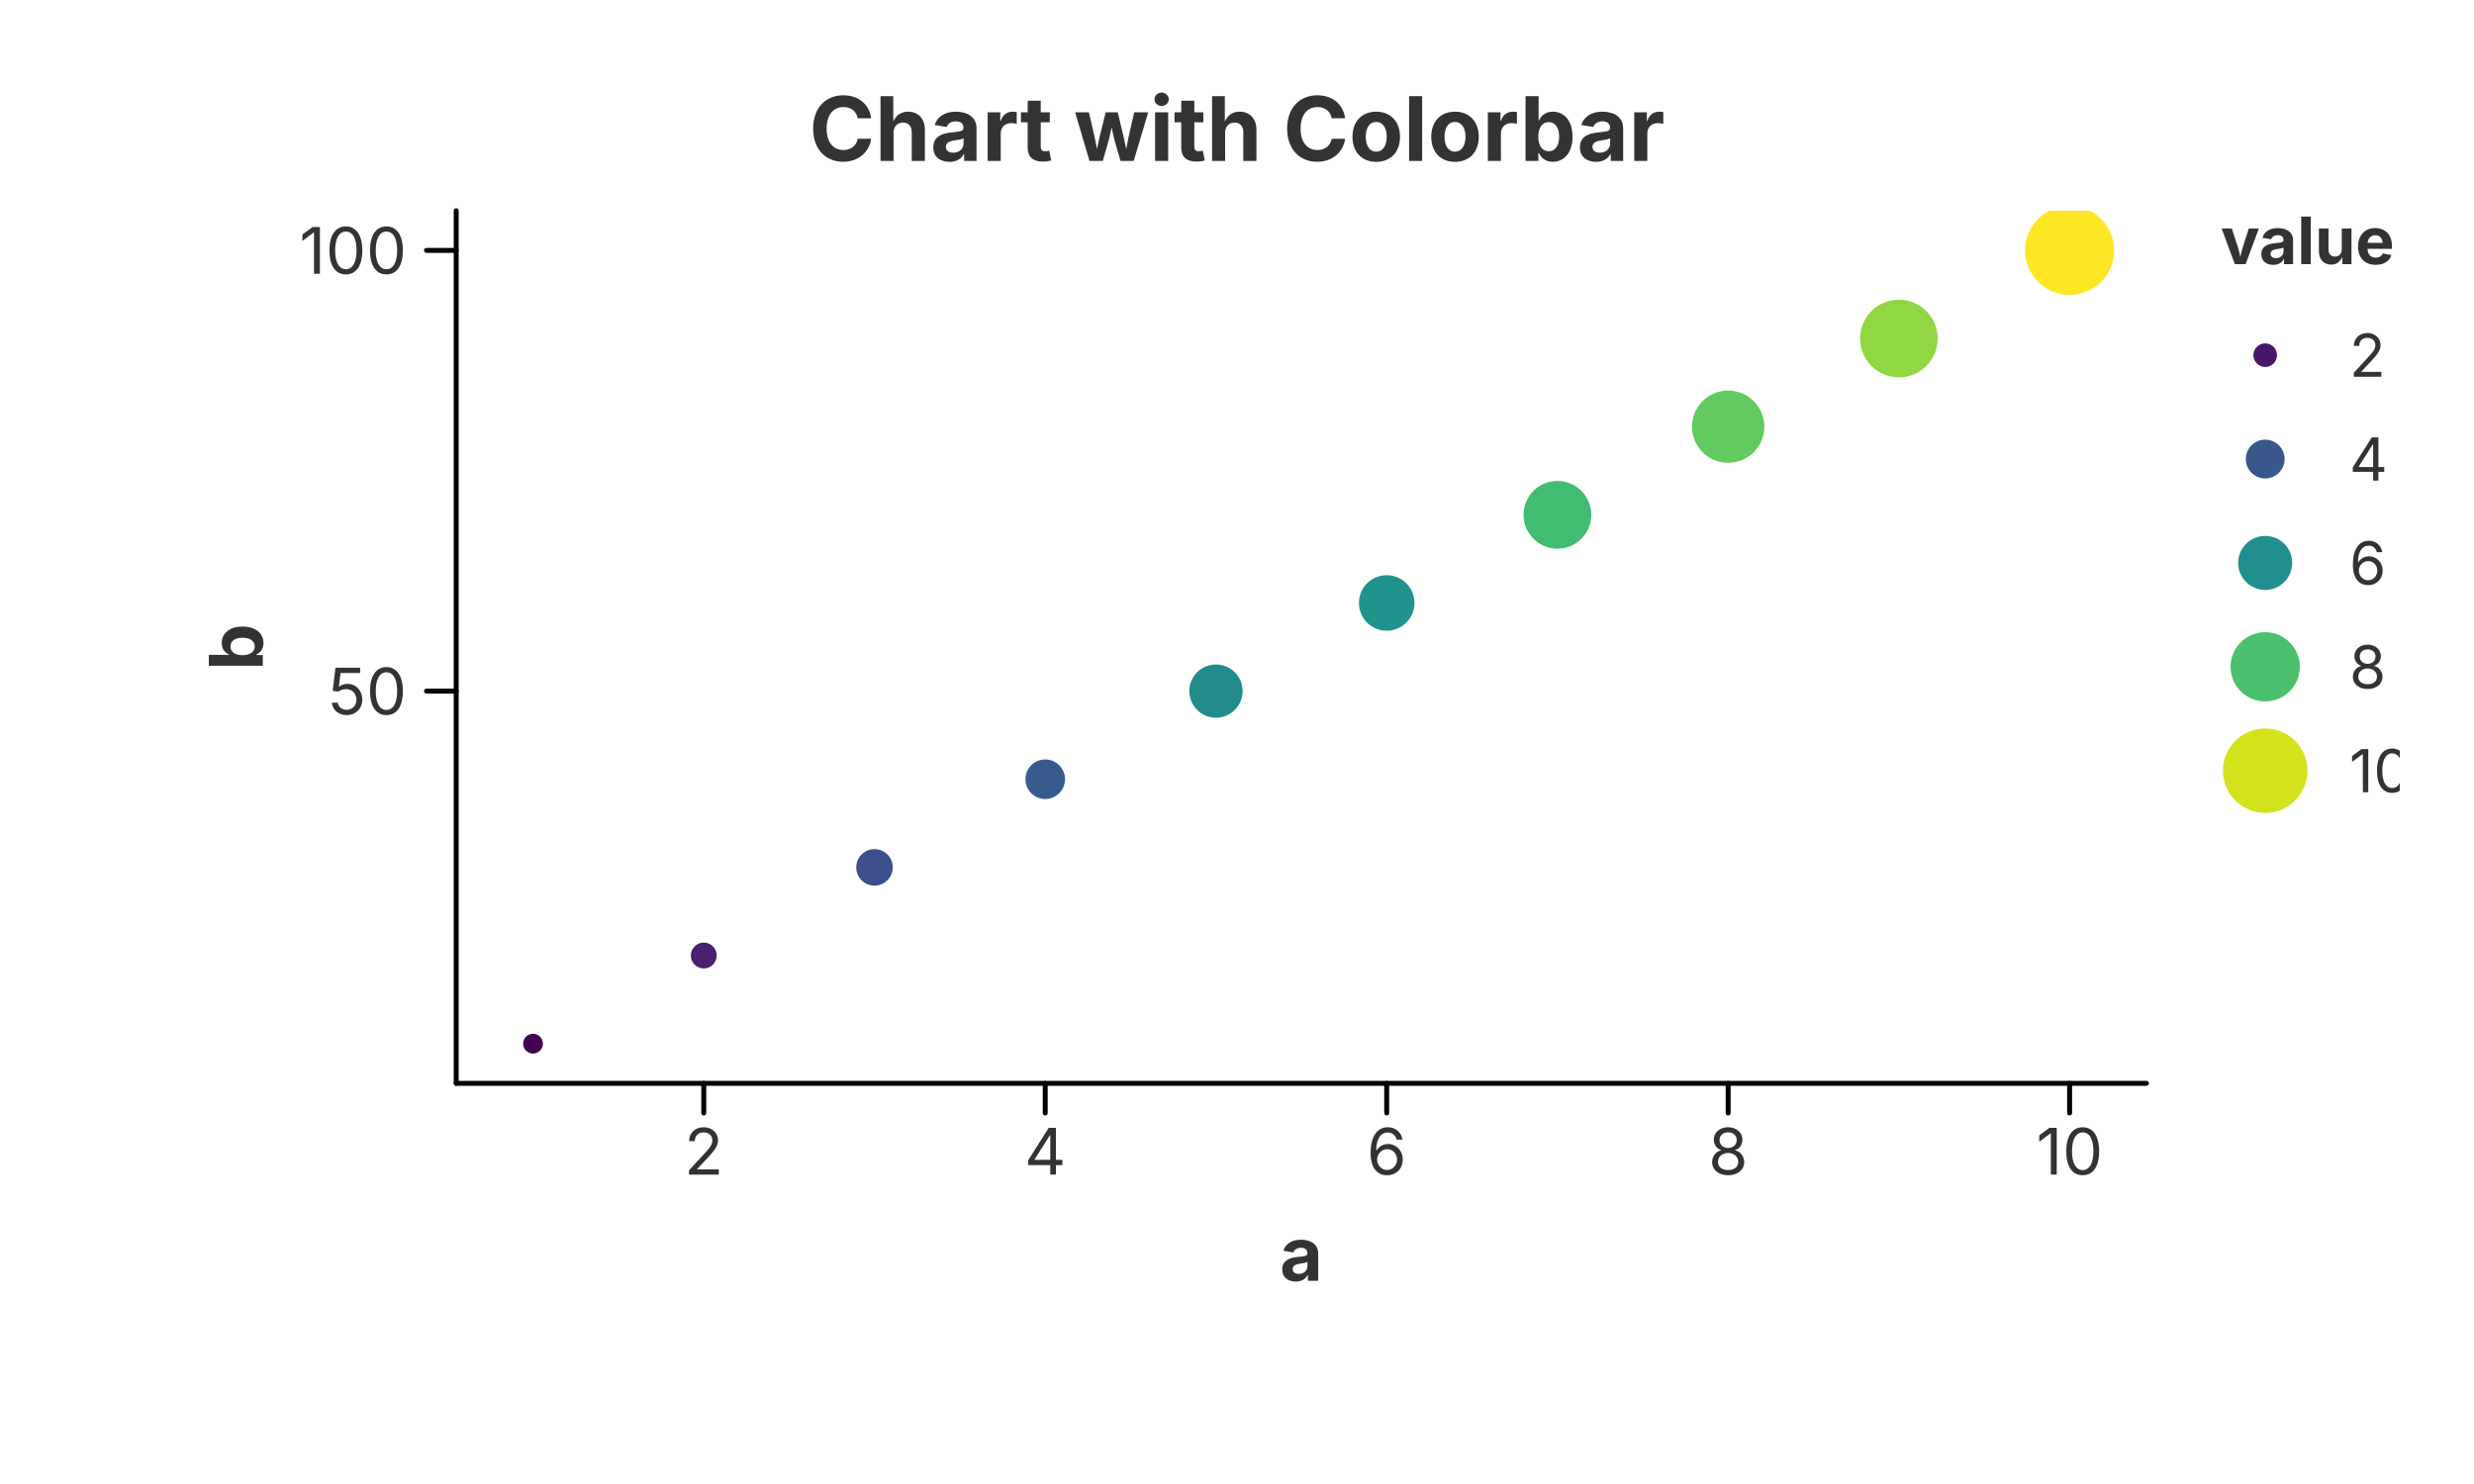
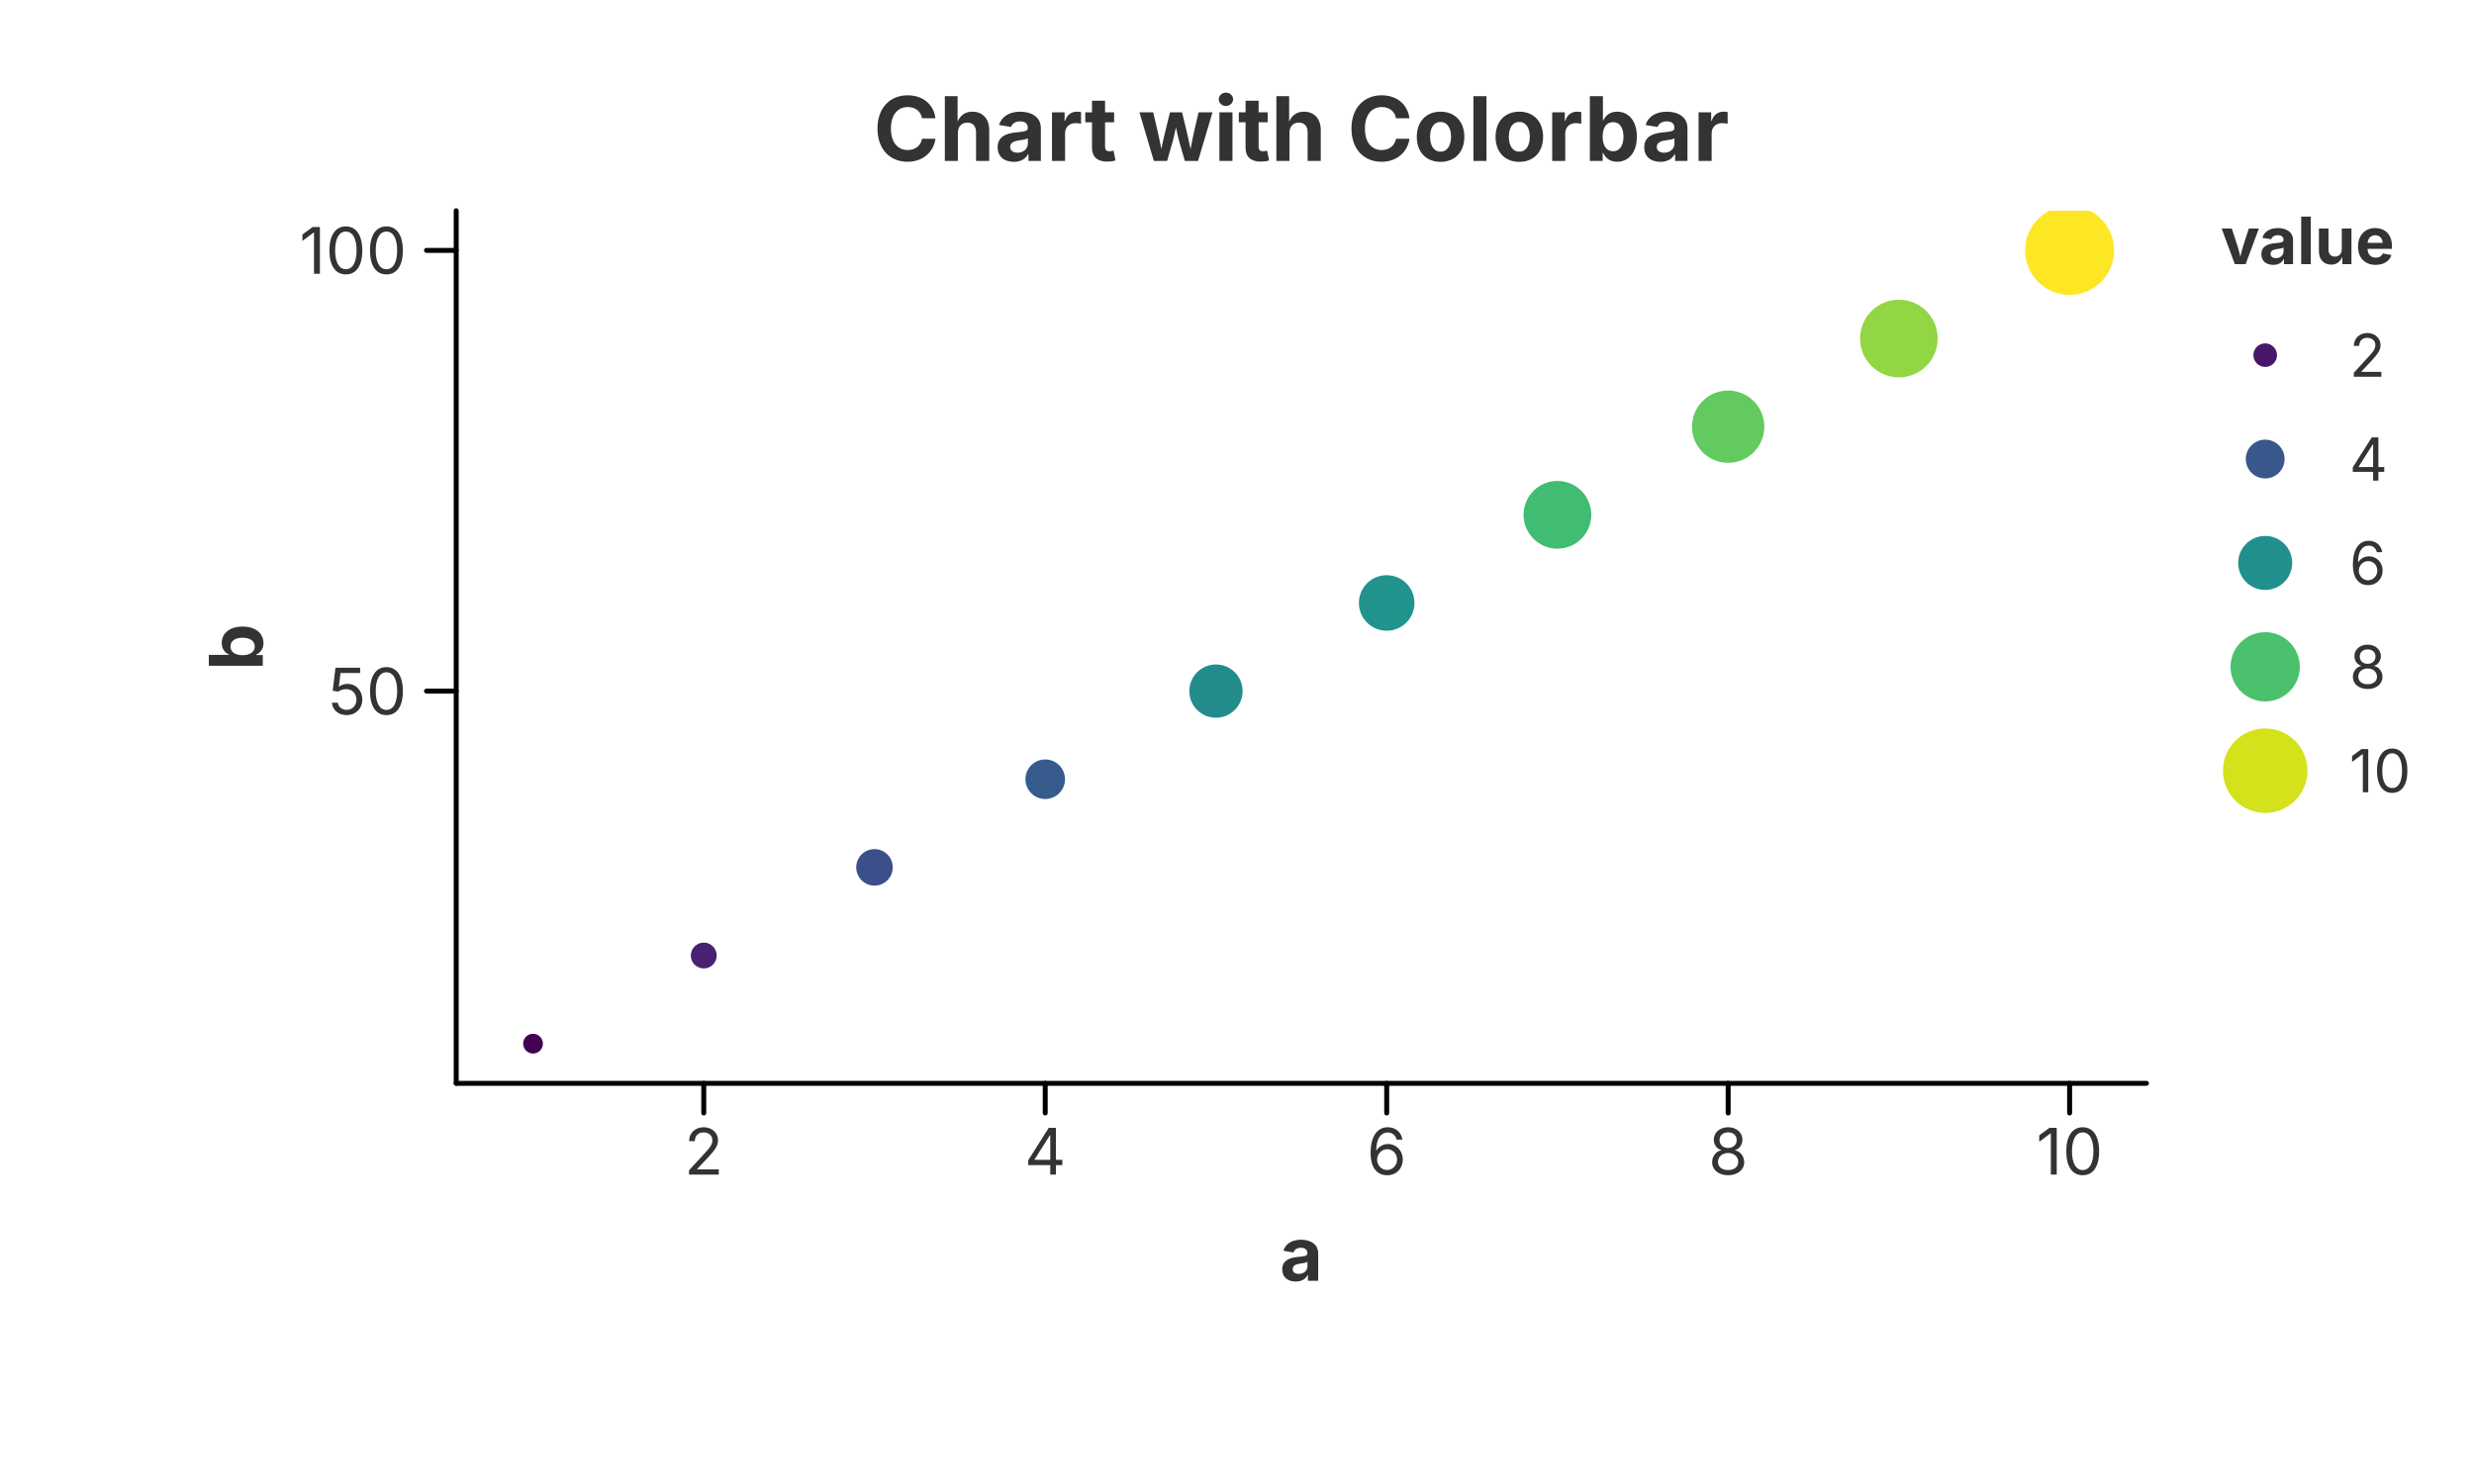
<svg xmlns="http://www.w3.org/2000/svg" width="500" height="300" viewBox="0 0 500 300">
  <rect x="0.000" y="0.000" width="500.000" height="300.000" fill="rgba(255,255,255,1.000)" stroke="none" stroke-width="0.000" fill-opacity="1.000" stroke-opacity="1.000" />
-   <text x="250.000" y="25.800" font-size="18.0" font-family="Inter, -apple-system, BlinkMacSystemFont, 'Segoe UI', Roboto, Helvetica, Arial, 'PingFang SC', 'Microsoft YaHei', Ubuntu, Cantarell, 'Noto Sans', sans-serif" fill="rgba(51,51,51,1.000)" fill-opacity="1.000" text-anchor="middle" font-weight="bold" dominant-baseline="middle" transform="rotate(0 250.000 25.800)">Chart with Colorbar</text>
+   <text x="263.000" y="25.800" font-size="18.0" font-family="Inter, -apple-system, BlinkMacSystemFont, 'Segoe UI', Roboto, Helvetica, Arial, 'PingFang SC', 'Microsoft YaHei', Ubuntu, Cantarell, 'Noto Sans', sans-serif" fill="rgba(51,51,51,1.000)" fill-opacity="1.000" text-anchor="middle" font-weight="bold" dominant-baseline="middle" transform="rotate(0 263.000 25.800)">Chart with Colorbar</text>
  <defs>
    <clipPath id="plot-clip-area-0">
      <rect x="92.200" y="42.600" width="341.600" height="176.400" />
    </clipPath>
  </defs>
  <g clip-path="url(#plot-clip-area-0)">
    <circle cx="107.727" cy="210.982" r="2.000" fill="rgba(68,1,84,1.000)" stroke="none" stroke-width="0.000" fill-opacity="1.000" stroke-opacity="1.000" />
    <circle cx="142.232" cy="193.164" r="2.615" fill="rgba(72,33,113,1.000)" stroke="none" stroke-width="0.000" fill-opacity="1.000" stroke-opacity="1.000" />
    <circle cx="176.737" cy="175.345" r="3.692" fill="rgba(60,79,138,1.000)" stroke="none" stroke-width="0.000" fill-opacity="1.000" stroke-opacity="1.000" />
    <circle cx="211.242" cy="157.527" r="4.000" fill="rgba(55,91,141,1.000)" stroke="none" stroke-width="0.000" fill-opacity="1.000" stroke-opacity="1.000" />
    <circle cx="245.747" cy="139.709" r="5.385" fill="rgba(34,140,141,1.000)" stroke="none" stroke-width="0.000" fill-opacity="1.000" stroke-opacity="1.000" />
    <circle cx="280.253" cy="121.891" r="5.615" fill="rgba(32,148,140,1.000)" stroke="none" stroke-width="0.000" fill-opacity="1.000" stroke-opacity="1.000" />
    <circle cx="314.758" cy="104.073" r="6.846" fill="rgba(65,188,115,1.000)" stroke="none" stroke-width="0.000" fill-opacity="1.000" stroke-opacity="1.000" />
    <circle cx="349.263" cy="86.255" r="7.308" fill="rgba(98,202,95,1.000)" stroke="none" stroke-width="0.000" fill-opacity="1.000" stroke-opacity="1.000" />
    <circle cx="383.768" cy="68.436" r="7.846" fill="rgba(145,214,67,1.000)" stroke="none" stroke-width="0.000" fill-opacity="1.000" stroke-opacity="1.000" />
    <circle cx="418.273" cy="50.618" r="9.000" fill="rgba(253,231,37,1.000)" stroke="none" stroke-width="0.000" fill-opacity="1.000" stroke-opacity="1.000" />
  </g>
  <path d="M 92.200 219.000 L 433.800 219.000" fill="none" stroke="rgba(0,0,0,1.000)" stroke-width="1.000" stroke-opacity="1.000" stroke-linejoin="round" stroke-linecap="round" />
  <path d="M 142.232 219.000 L 142.232 225.000" fill="none" stroke="rgba(0,0,0,1.000)" stroke-width="1.000" stroke-opacity="1.000" stroke-linejoin="round" stroke-linecap="round" />
  <text x="142.232" y="228.000" font-size="13.0" font-family="Inter, -apple-system, BlinkMacSystemFont, 'Segoe UI', Roboto, Helvetica, Arial, 'PingFang SC', 'Microsoft YaHei', Ubuntu, Cantarell, 'Noto Sans', sans-serif" fill="rgba(51,51,51,1.000)" fill-opacity="1.000" text-anchor="middle" font-weight="normal" dominant-baseline="hanging" transform="rotate(0 142.232 228.000)">2</text>
  <path d="M 211.242 219.000 L 211.242 225.000" fill="none" stroke="rgba(0,0,0,1.000)" stroke-width="1.000" stroke-opacity="1.000" stroke-linejoin="round" stroke-linecap="round" />
  <text x="211.242" y="228.000" font-size="13.0" font-family="Inter, -apple-system, BlinkMacSystemFont, 'Segoe UI', Roboto, Helvetica, Arial, 'PingFang SC', 'Microsoft YaHei', Ubuntu, Cantarell, 'Noto Sans', sans-serif" fill="rgba(51,51,51,1.000)" fill-opacity="1.000" text-anchor="middle" font-weight="normal" dominant-baseline="hanging" transform="rotate(0 211.242 228.000)">4</text>
  <path d="M 280.253 219.000 L 280.253 225.000" fill="none" stroke="rgba(0,0,0,1.000)" stroke-width="1.000" stroke-opacity="1.000" stroke-linejoin="round" stroke-linecap="round" />
  <text x="280.253" y="228.000" font-size="13.0" font-family="Inter, -apple-system, BlinkMacSystemFont, 'Segoe UI', Roboto, Helvetica, Arial, 'PingFang SC', 'Microsoft YaHei', Ubuntu, Cantarell, 'Noto Sans', sans-serif" fill="rgba(51,51,51,1.000)" fill-opacity="1.000" text-anchor="middle" font-weight="normal" dominant-baseline="hanging" transform="rotate(0 280.253 228.000)">6</text>
  <path d="M 349.263 219.000 L 349.263 225.000" fill="none" stroke="rgba(0,0,0,1.000)" stroke-width="1.000" stroke-opacity="1.000" stroke-linejoin="round" stroke-linecap="round" />
  <text x="349.263" y="228.000" font-size="13.0" font-family="Inter, -apple-system, BlinkMacSystemFont, 'Segoe UI', Roboto, Helvetica, Arial, 'PingFang SC', 'Microsoft YaHei', Ubuntu, Cantarell, 'Noto Sans', sans-serif" fill="rgba(51,51,51,1.000)" fill-opacity="1.000" text-anchor="middle" font-weight="normal" dominant-baseline="hanging" transform="rotate(0 349.263 228.000)">8</text>
  <path d="M 418.273 219.000 L 418.273 225.000" fill="none" stroke="rgba(0,0,0,1.000)" stroke-width="1.000" stroke-opacity="1.000" stroke-linejoin="round" stroke-linecap="round" />
  <text x="418.273" y="228.000" font-size="13.0" font-family="Inter, -apple-system, BlinkMacSystemFont, 'Segoe UI', Roboto, Helvetica, Arial, 'PingFang SC', 'Microsoft YaHei', Ubuntu, Cantarell, 'Noto Sans', sans-serif" fill="rgba(51,51,51,1.000)" fill-opacity="1.000" text-anchor="middle" font-weight="normal" dominant-baseline="hanging" transform="rotate(0 418.273 228.000)">10</text>
  <text x="263.000" y="248.000" font-size="15.0" font-family="Inter, -apple-system, BlinkMacSystemFont, 'Segoe UI', Roboto, Helvetica, Arial, 'PingFang SC', 'Microsoft YaHei', Ubuntu, Cantarell, 'Noto Sans', sans-serif" fill="rgba(51,51,51,1.000)" fill-opacity="1.000" text-anchor="middle" font-weight="bold" dominant-baseline="hanging" transform="rotate(0 263.000 248.000)">a</text>
  <path d="M 92.200 42.600 L 92.200 219.000" fill="none" stroke="rgba(0,0,0,1.000)" stroke-width="1.000" stroke-opacity="1.000" stroke-linejoin="round" stroke-linecap="round" />
  <path d="M 92.200 139.709 L 86.200 139.709" fill="none" stroke="rgba(0,0,0,1.000)" stroke-width="1.000" stroke-opacity="1.000" stroke-linejoin="round" stroke-linecap="round" />
  <text x="82.200" y="139.709" font-size="13.0" font-family="Inter, -apple-system, BlinkMacSystemFont, 'Segoe UI', Roboto, Helvetica, Arial, 'PingFang SC', 'Microsoft YaHei', Ubuntu, Cantarell, 'Noto Sans', sans-serif" fill="rgba(51,51,51,1.000)" fill-opacity="1.000" text-anchor="end" font-weight="normal" dominant-baseline="central" transform="rotate(0 82.200 139.709)">50</text>
  <path d="M 92.200 50.618 L 86.200 50.618" fill="none" stroke="rgba(0,0,0,1.000)" stroke-width="1.000" stroke-opacity="1.000" stroke-linejoin="round" stroke-linecap="round" />
  <text x="82.200" y="50.618" font-size="13.0" font-family="Inter, -apple-system, BlinkMacSystemFont, 'Segoe UI', Roboto, Helvetica, Arial, 'PingFang SC', 'Microsoft YaHei', Ubuntu, Cantarell, 'Noto Sans', sans-serif" fill="rgba(51,51,51,1.000)" fill-opacity="1.000" text-anchor="end" font-weight="normal" dominant-baseline="central" transform="rotate(0 82.200 50.618)">100</text>
  <text x="47.500" y="130.800" font-size="15.0" font-family="Inter, -apple-system, BlinkMacSystemFont, 'Segoe UI', Roboto, Helvetica, Arial, 'PingFang SC', 'Microsoft YaHei', Ubuntu, Cantarell, 'Noto Sans', sans-serif" fill="rgba(51,51,51,1.000)" fill-opacity="1.000" text-anchor="middle" font-weight="bold" dominant-baseline="middle" transform="rotate(-90 47.500 130.800)">b</text>
  <defs>
    <clipPath id="plot-clip-area-1">
-       <rect x="448.800" y="42.600" width="36.200" height="176.400" />
+       <rect x="433.800" y="0.000" width="66.200" height="300.000" />
    </clipPath>
  </defs>
  <g clip-path="url(#plot-clip-area-1)">
    <text x="448.800" y="48.600" font-size="13.2" font-family="Inter, -apple-system, BlinkMacSystemFont, 'Segoe UI', Roboto, Helvetica, Arial, 'PingFang SC', 'Microsoft YaHei', Ubuntu, Cantarell, 'Noto Sans', sans-serif" fill="rgba(51,51,51,1.000)" fill-opacity="1.000" text-anchor="start" font-weight="bold" dominant-baseline="central" transform="rotate(0 448.800 48.600)">value</text>
    <circle cx="457.800" cy="71.800" r="2.385" fill="rgba(71,22,104,1.000)" stroke="none" stroke-width="0.000" fill-opacity="1.000" stroke-opacity="1.000" />
    <text x="474.800" y="71.800" font-size="12.0" font-family="Inter, -apple-system, BlinkMacSystemFont, 'Segoe UI', Roboto, Helvetica, Arial, 'PingFang SC', 'Microsoft YaHei', Ubuntu, Cantarell, 'Noto Sans', sans-serif" fill="rgba(51,51,51,1.000)" fill-opacity="1.000" text-anchor="start" font-weight="normal" dominant-baseline="central" transform="rotate(0 474.800 71.800)">2</text>
    <circle cx="457.800" cy="92.800" r="3.923" fill="rgba(56,88,140,1.000)" stroke="none" stroke-width="0.000" fill-opacity="1.000" stroke-opacity="1.000" />
    <text x="474.800" y="92.800" font-size="12.0" font-family="Inter, -apple-system, BlinkMacSystemFont, 'Segoe UI', Roboto, Helvetica, Arial, 'PingFang SC', 'Microsoft YaHei', Ubuntu, Cantarell, 'Noto Sans', sans-serif" fill="rgba(51,51,51,1.000)" fill-opacity="1.000" text-anchor="start" font-weight="normal" dominant-baseline="central" transform="rotate(0 474.800 92.800)">4</text>
    <circle cx="457.800" cy="113.800" r="5.462" fill="rgba(33,143,141,1.000)" stroke="none" stroke-width="0.000" fill-opacity="1.000" stroke-opacity="1.000" />
    <text x="474.800" y="113.800" font-size="12.0" font-family="Inter, -apple-system, BlinkMacSystemFont, 'Segoe UI', Roboto, Helvetica, Arial, 'PingFang SC', 'Microsoft YaHei', Ubuntu, Cantarell, 'Noto Sans', sans-serif" fill="rgba(51,51,51,1.000)" fill-opacity="1.000" text-anchor="start" font-weight="normal" dominant-baseline="central" transform="rotate(0 474.800 113.800)">6</text>
    <circle cx="457.800" cy="134.800" r="7.000" fill="rgba(75,193,109,1.000)" stroke="none" stroke-width="0.000" fill-opacity="1.000" stroke-opacity="1.000" />
    <text x="474.800" y="134.800" font-size="12.0" font-family="Inter, -apple-system, BlinkMacSystemFont, 'Segoe UI', Roboto, Helvetica, Arial, 'PingFang SC', 'Microsoft YaHei', Ubuntu, Cantarell, 'Noto Sans', sans-serif" fill="rgba(51,51,51,1.000)" fill-opacity="1.000" text-anchor="start" font-weight="normal" dominant-baseline="central" transform="rotate(0 474.800 134.800)">8</text>
    <circle cx="457.800" cy="155.800" r="8.538" fill="rgba(211,226,27,1.000)" stroke="none" stroke-width="0.000" fill-opacity="1.000" stroke-opacity="1.000" />
    <text x="474.800" y="155.800" font-size="12.0" font-family="Inter, -apple-system, BlinkMacSystemFont, 'Segoe UI', Roboto, Helvetica, Arial, 'PingFang SC', 'Microsoft YaHei', Ubuntu, Cantarell, 'Noto Sans', sans-serif" fill="rgba(51,51,51,1.000)" fill-opacity="1.000" text-anchor="start" font-weight="normal" dominant-baseline="central" transform="rotate(0 474.800 155.800)">10</text>
  </g>
</svg>
